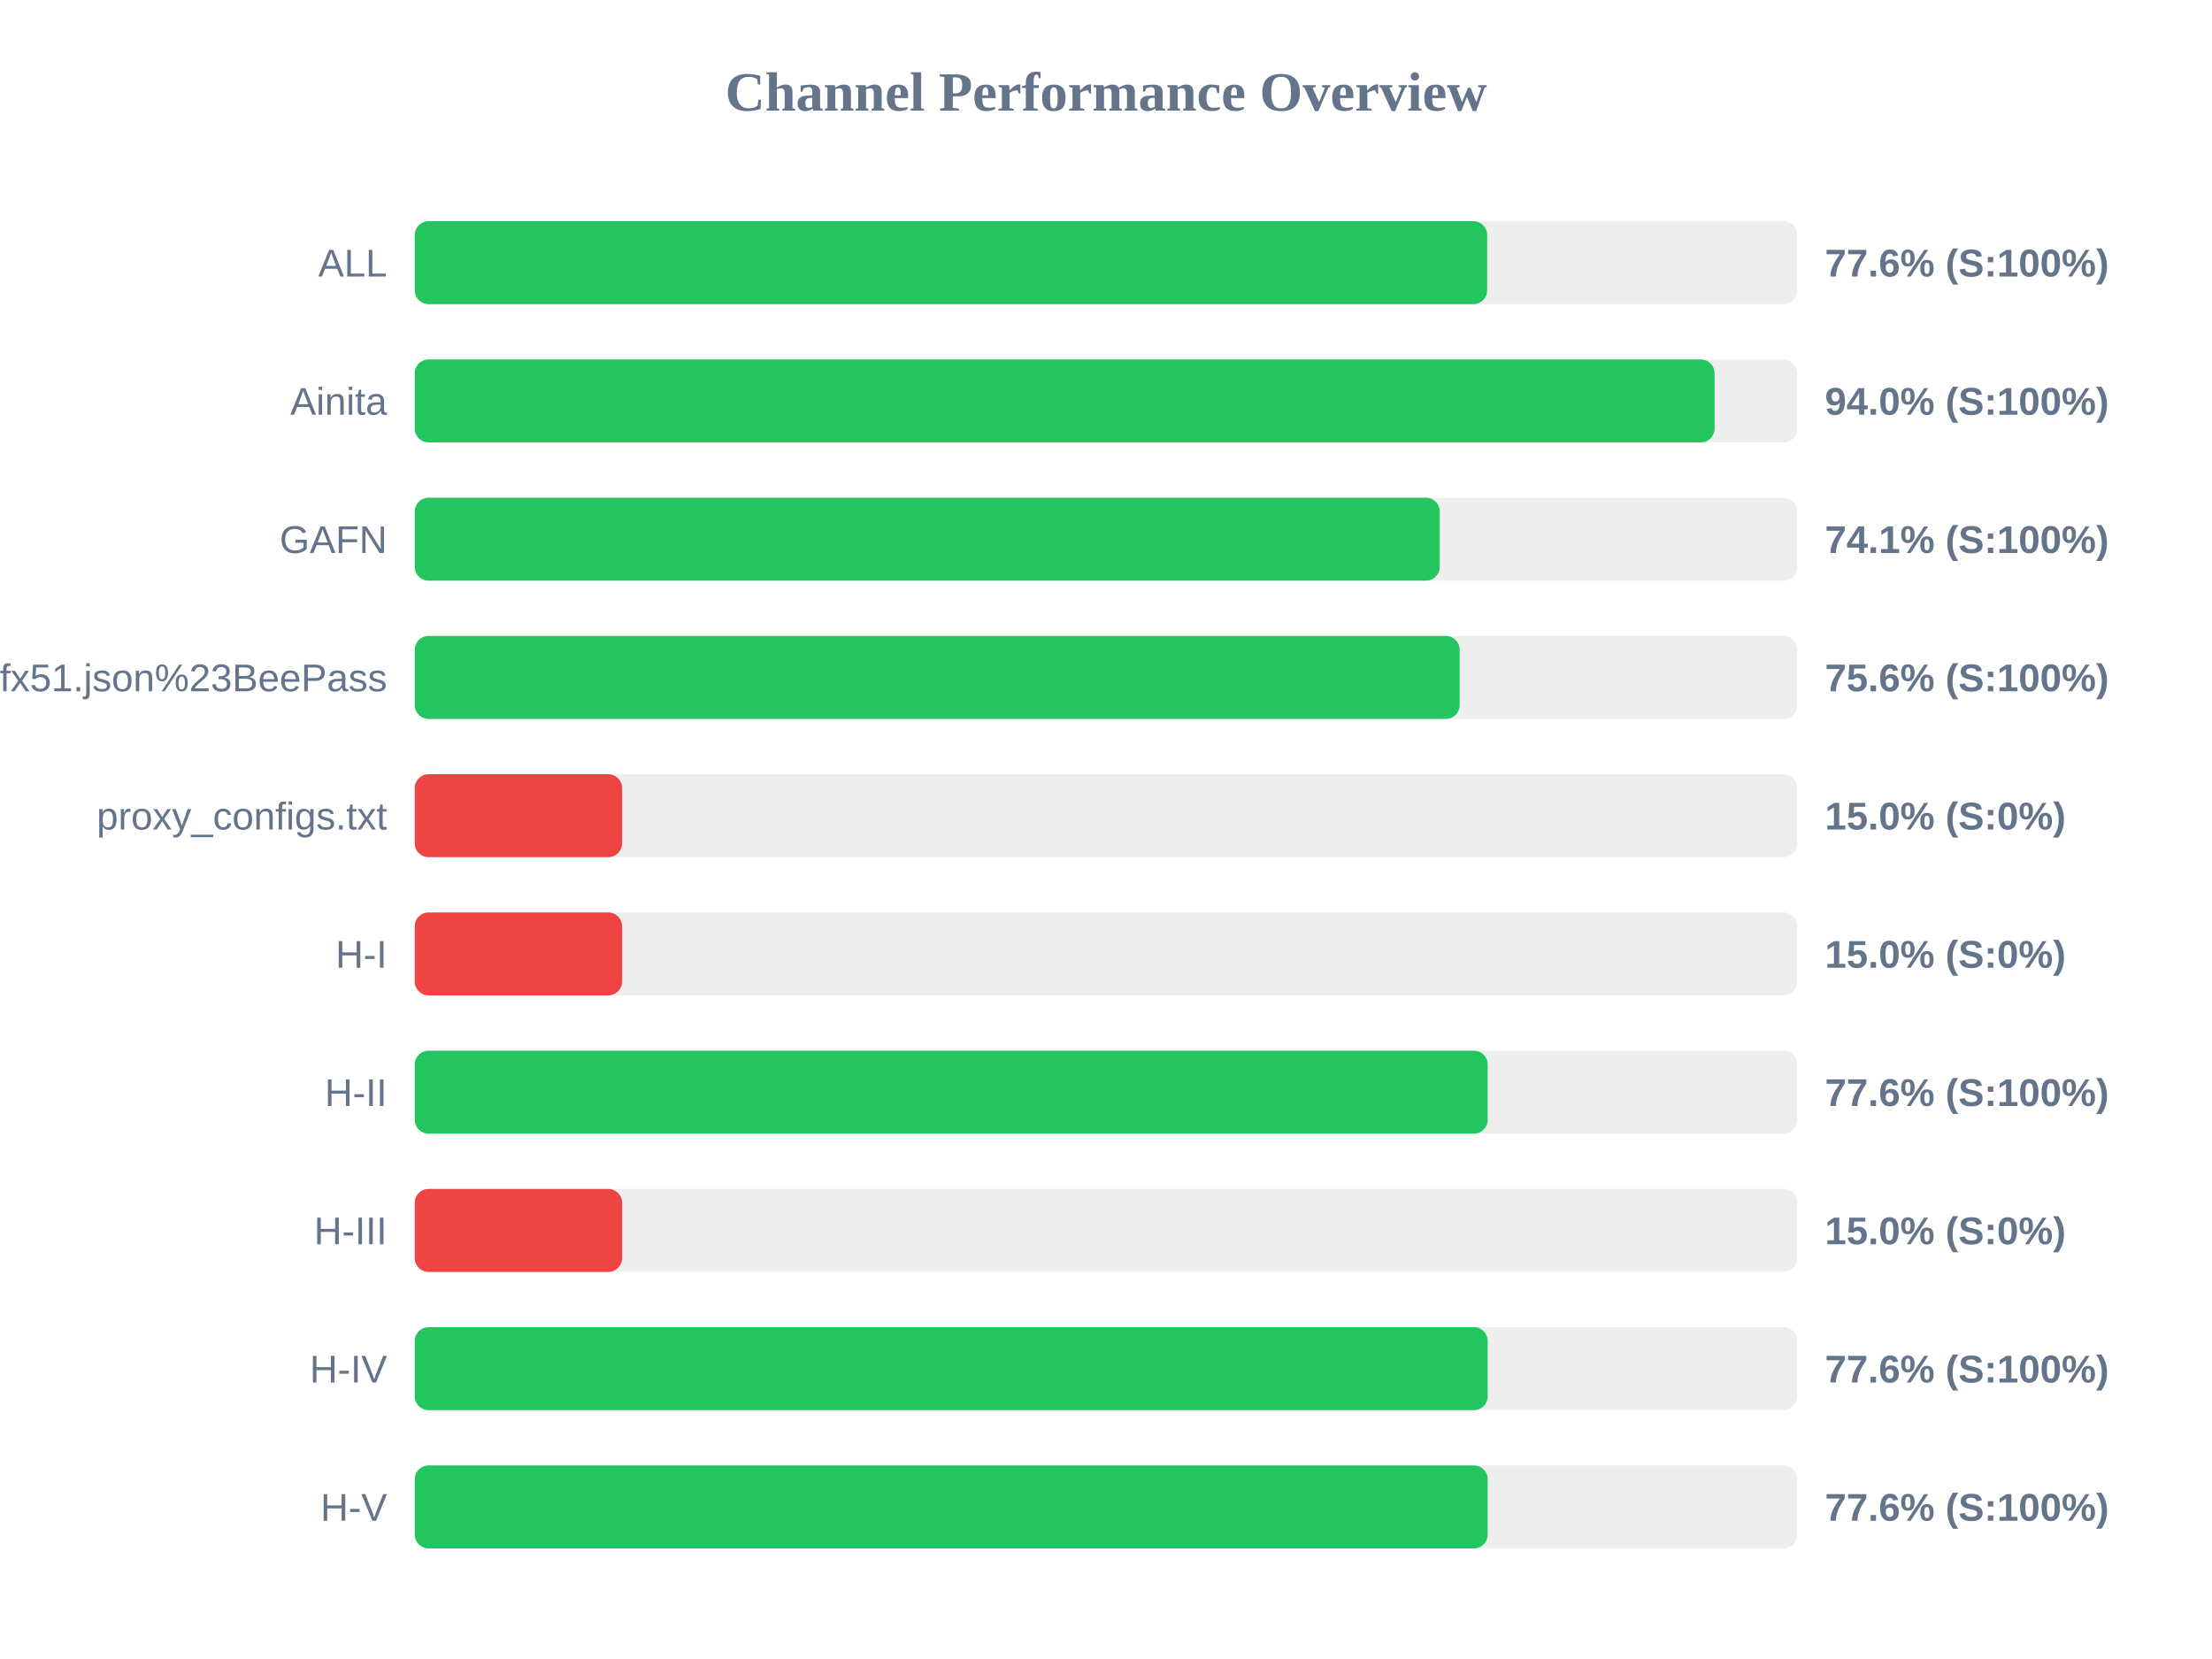
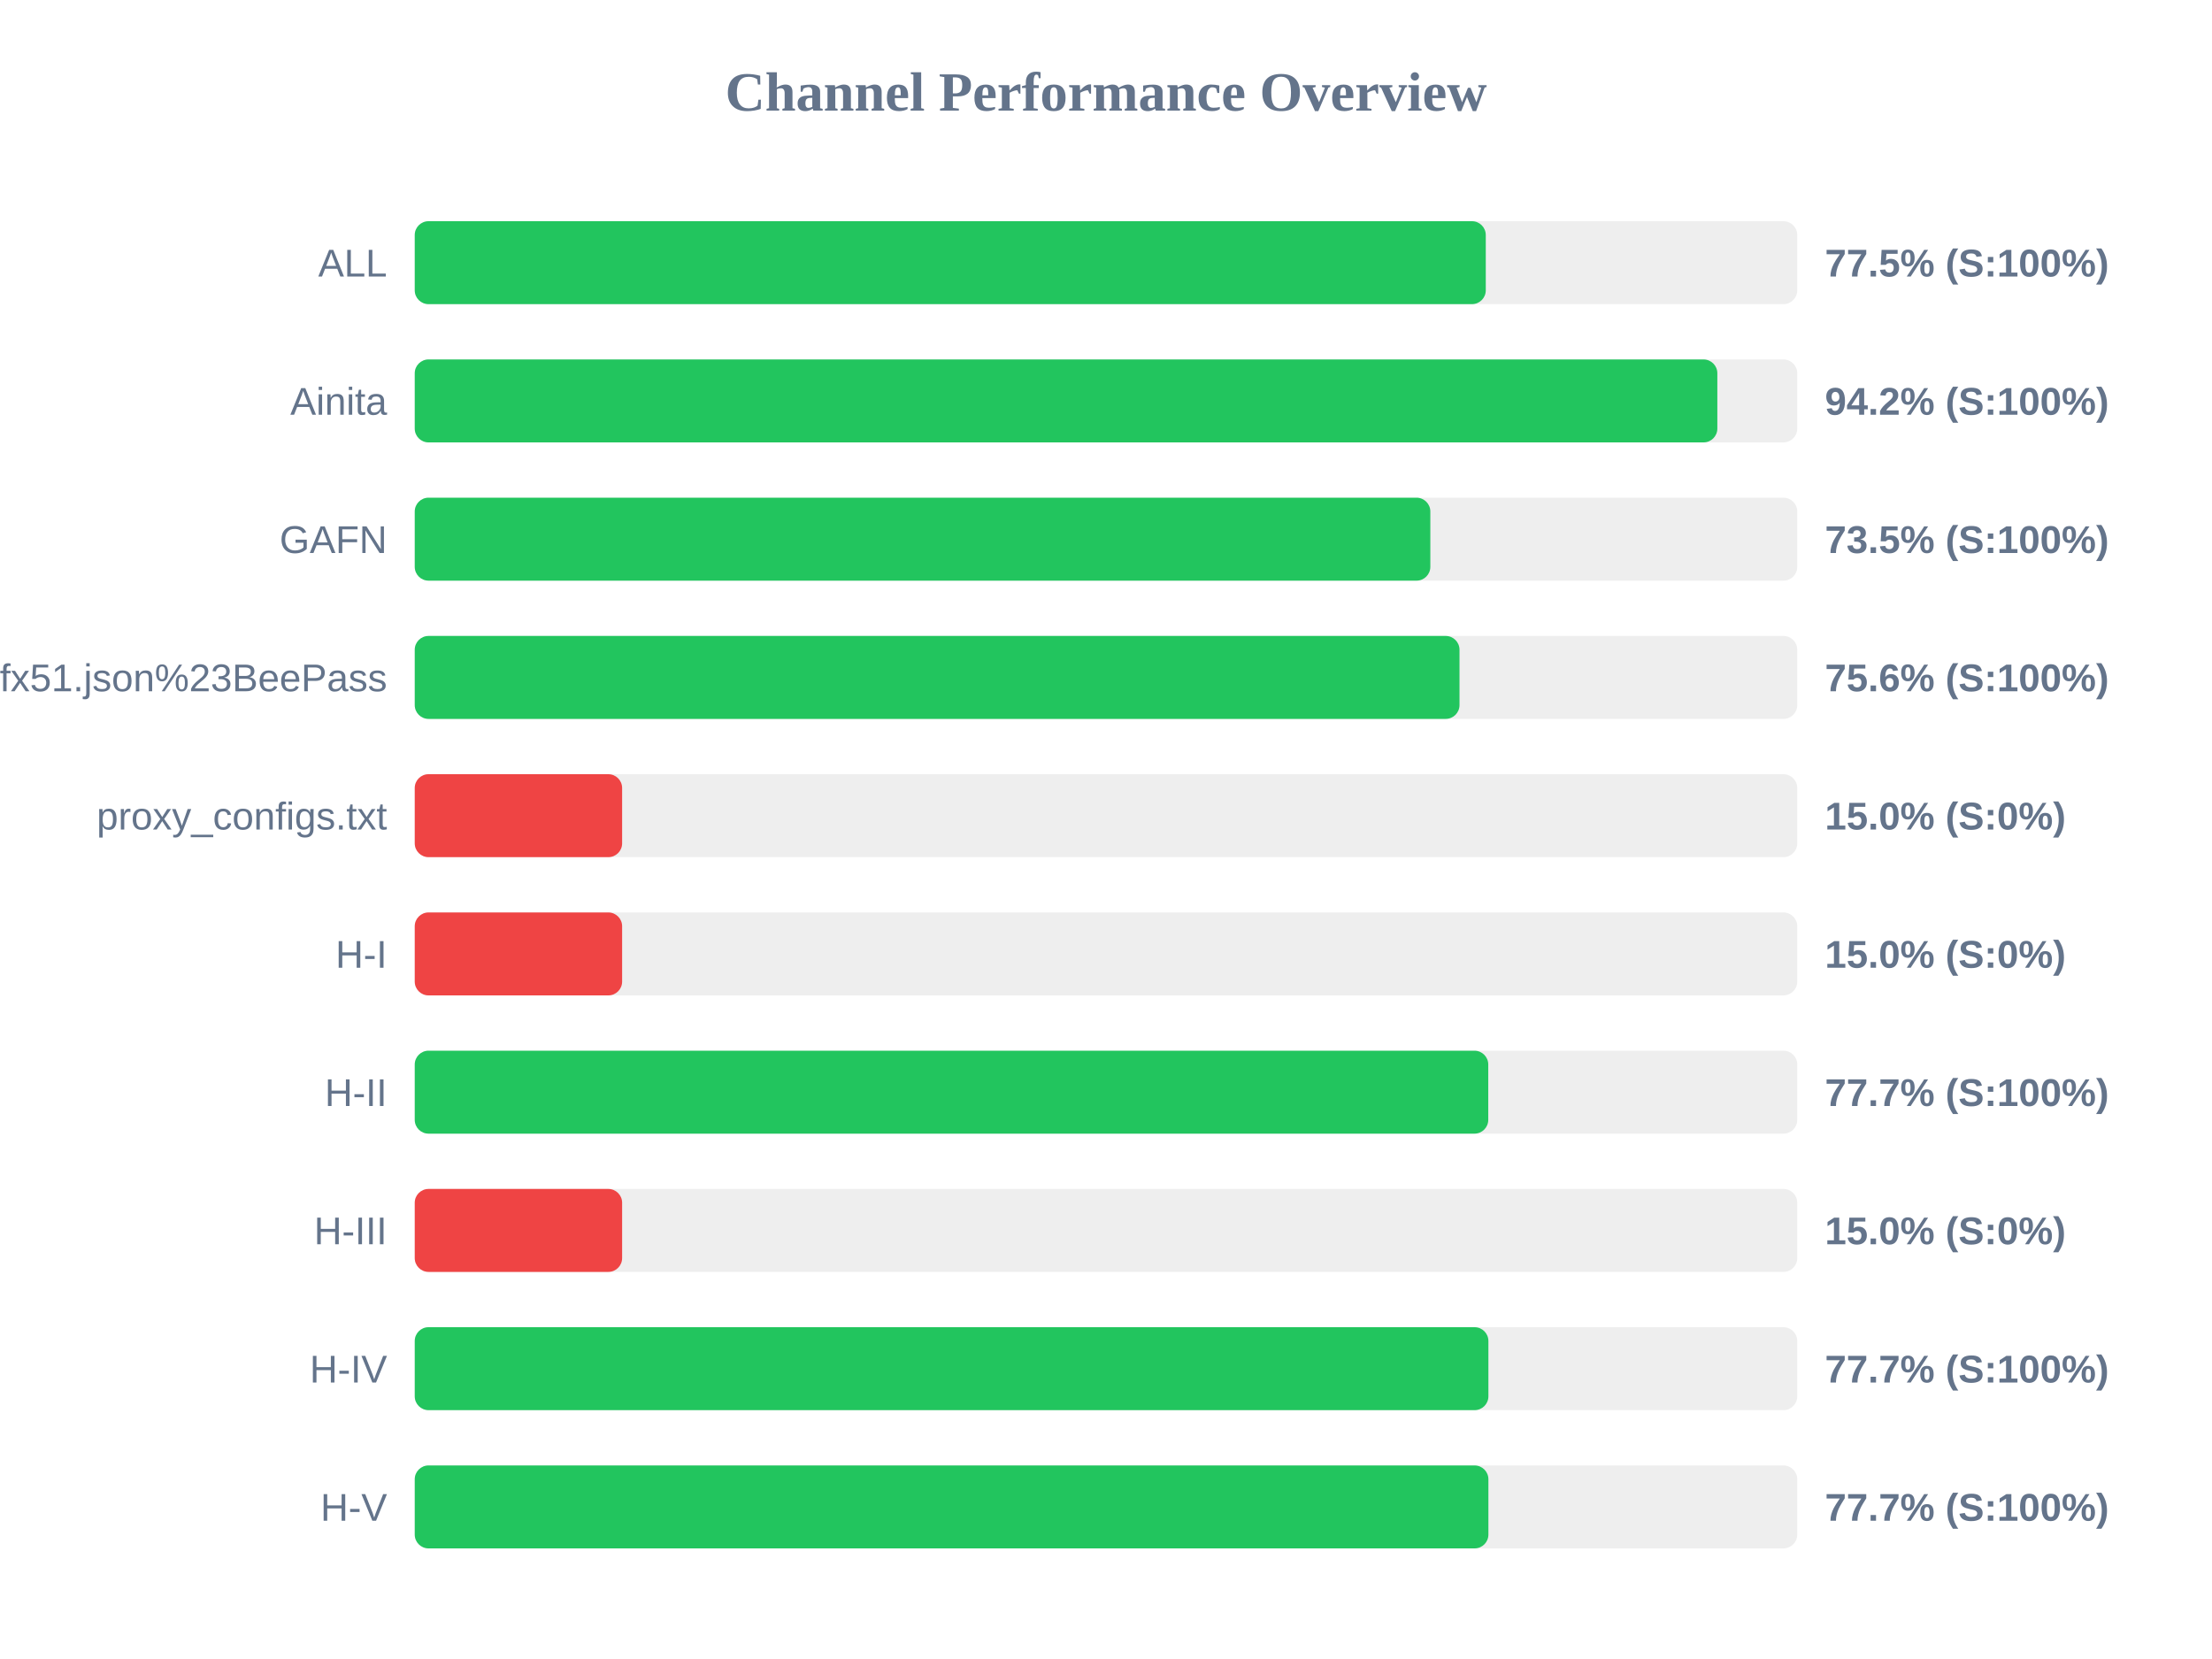
<svg xmlns="http://www.w3.org/2000/svg" width="800" height="600" version="1.1">
  <style>
        .row { font: 14px Arial; fill: #64748b; }
        .score { font: bold 14px Arial; fill: #64748b; }
    </style>
  <text x="400" y="40" text-anchor="middle" font-size="20px" font-weight="bold" fill="#64748b">Channel Performance Overview</text>
  <rect x="150" y="80" width="500" height="30" fill="#eee" rx="5" />
-   <rect x="150" y="80" width="387.85" height="30" fill="#22c55e" rx="5" />
+   <rect x="150" y="80" width="387.35" height="30" fill="#22c55e" rx="5" />
  <text x="140" y="100" text-anchor="end" class="row">ALL</text>
-   <text x="660" y="100" text-anchor="start" class="score">77.6% (S:100%)</text>
+   <text x="660" y="100" text-anchor="start" class="score">77.5% (S:100%)</text>
  <rect x="150" y="130" width="500" height="30" fill="#eee" rx="5" />
-   <rect x="150" y="130" width="470.1" height="30" fill="#22c55e" rx="5" />
+   <rect x="150" y="130" width="471.1" height="30" fill="#22c55e" rx="5" />
  <text x="140" y="150" text-anchor="end" class="row">Ainita</text>
-   <text x="660" y="150" text-anchor="start" class="score">94.0% (S:100%)</text>
+   <text x="660" y="150" text-anchor="start" class="score">94.2% (S:100%)</text>
  <rect x="150" y="180" width="500" height="30" fill="#eee" rx="5" />
-   <rect x="150" y="180" width="370.7" height="30" fill="#22c55e" rx="5" />
+   <rect x="150" y="180" width="367.3" height="30" fill="#22c55e" rx="5" />
  <text x="140" y="200" text-anchor="end" class="row">GAFN</text>
-   <text x="660" y="200" text-anchor="start" class="score">74.1% (S:100%)</text>
+   <text x="660" y="200" text-anchor="start" class="score">73.5% (S:100%)</text>
  <rect x="150" y="230" width="500" height="30" fill="#eee" rx="5" />
-   <rect x="150" y="230" width="377.9" height="30" fill="#22c55e" rx="5" />
+   <rect x="150" y="230" width="377.85" height="30" fill="#22c55e" rx="5" />
  <text x="140" y="250" text-anchor="end" class="row">sub?s=ssconf%3A%2F%2Fs3.amazonaws.com%2Fbeedynconprd%2Fzf38bv6oxi1nv3wfkpmxyfl8yj5fargza3foantoalu16vznl0ckxx7bgf1ufx51.json%23BeePass</text>
  <text x="660" y="250" text-anchor="start" class="score">75.6% (S:100%)</text>
  <rect x="150" y="280" width="500" height="30" fill="#eee" rx="5" />
  <rect x="150" y="280" width="75.0" height="30" fill="#ef4444" rx="5" />
  <text x="140" y="300" text-anchor="end" class="row">proxy_configs.txt</text>
  <text x="660" y="300" text-anchor="start" class="score">15.0% (S:0%)</text>
  <rect x="150" y="330" width="500" height="30" fill="#eee" rx="5" />
  <rect x="150" y="330" width="75.0" height="30" fill="#ef4444" rx="5" />
  <text x="140" y="350" text-anchor="end" class="row">H-I</text>
  <text x="660" y="350" text-anchor="start" class="score">15.0% (S:0%)</text>
  <rect x="150" y="380" width="500" height="30" fill="#eee" rx="5" />
-   <rect x="150" y="380" width="388.05" height="30" fill="#22c55e" rx="5" />
+   <rect x="150" y="380" width="388.25" height="30" fill="#22c55e" rx="5" />
  <text x="140" y="400" text-anchor="end" class="row">H-II</text>
-   <text x="660" y="400" text-anchor="start" class="score">77.6% (S:100%)</text>
+   <text x="660" y="400" text-anchor="start" class="score">77.7% (S:100%)</text>
  <rect x="150" y="430" width="500" height="30" fill="#eee" rx="5" />
  <rect x="150" y="430" width="75.0" height="30" fill="#ef4444" rx="5" />
  <text x="140" y="450" text-anchor="end" class="row">H-III</text>
  <text x="660" y="450" text-anchor="start" class="score">15.0% (S:0%)</text>
  <rect x="150" y="480" width="500" height="30" fill="#eee" rx="5" />
-   <rect x="150" y="480" width="388.05" height="30" fill="#22c55e" rx="5" />
+   <rect x="150" y="480" width="388.3" height="30" fill="#22c55e" rx="5" />
  <text x="140" y="500" text-anchor="end" class="row">H-IV</text>
-   <text x="660" y="500" text-anchor="start" class="score">77.6% (S:100%)</text>
+   <text x="660" y="500" text-anchor="start" class="score">77.7% (S:100%)</text>
  <rect x="150" y="530" width="500" height="30" fill="#eee" rx="5" />
-   <rect x="150" y="530" width="388.05" height="30" fill="#22c55e" rx="5" />
+   <rect x="150" y="530" width="388.3" height="30" fill="#22c55e" rx="5" />
  <text x="140" y="550" text-anchor="end" class="row">H-V</text>
-   <text x="660" y="550" text-anchor="start" class="score">77.6% (S:100%)</text>
+   <text x="660" y="550" text-anchor="start" class="score">77.7% (S:100%)</text>
</svg>
